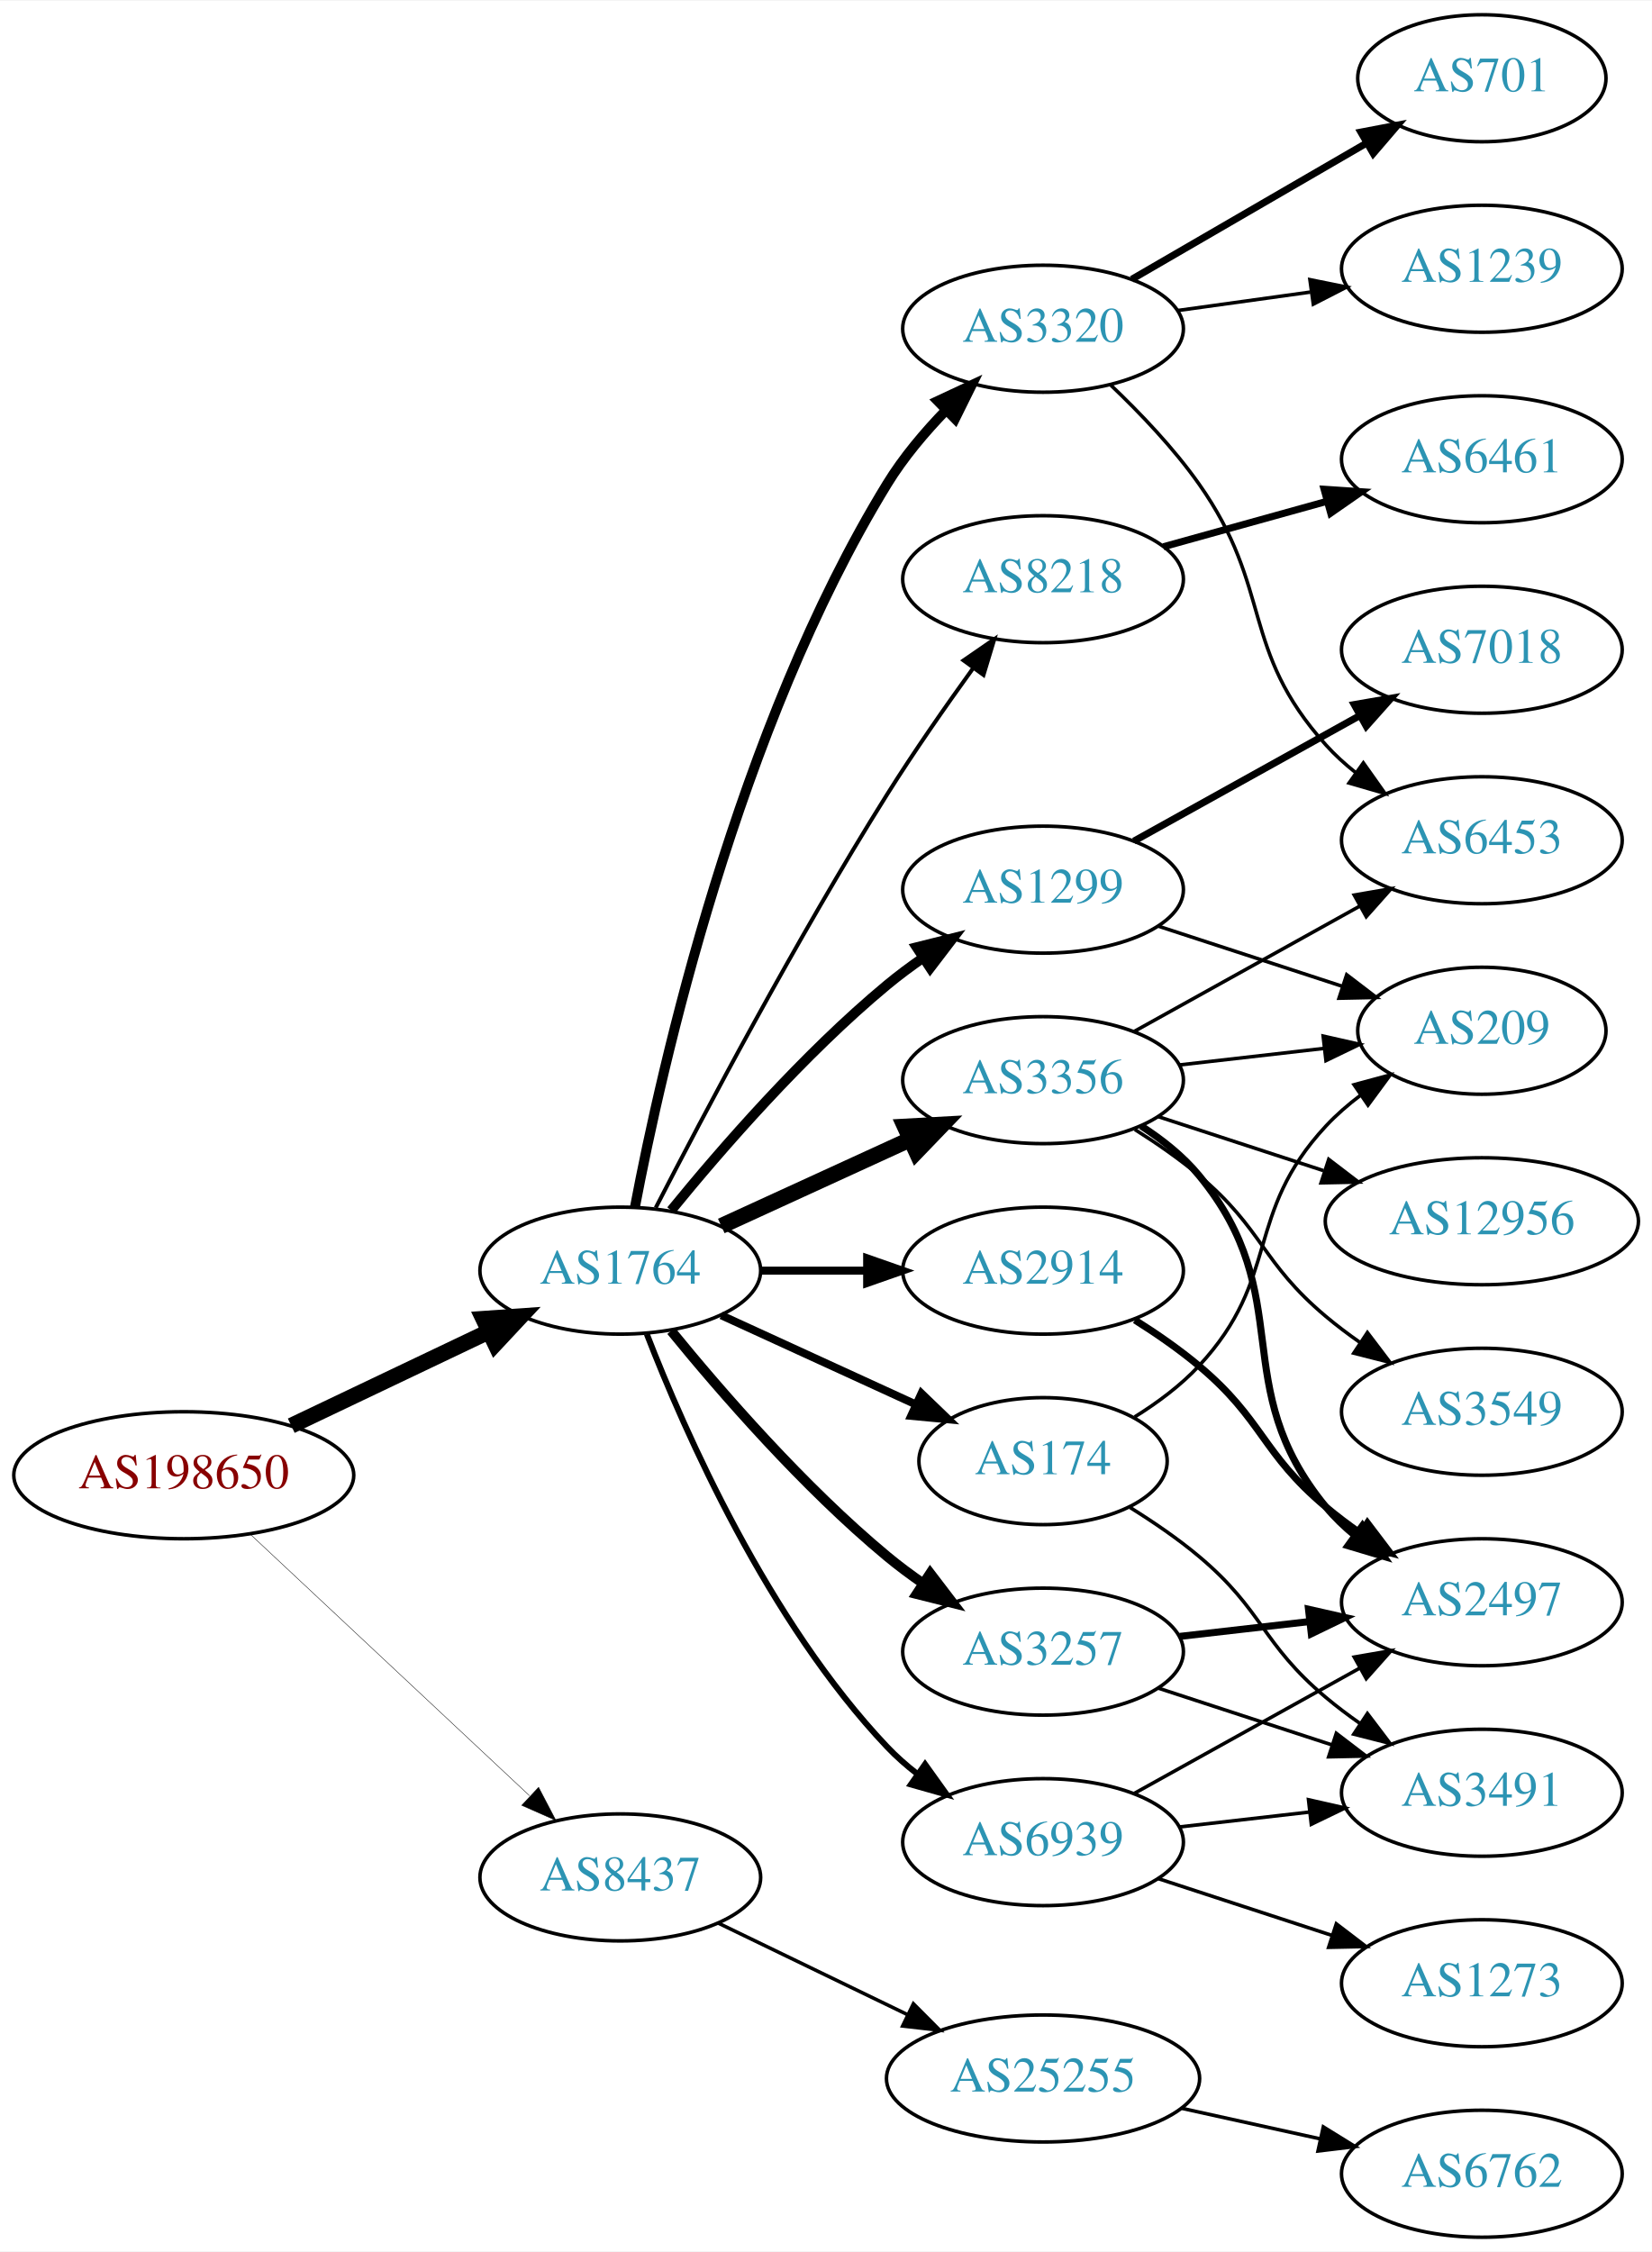
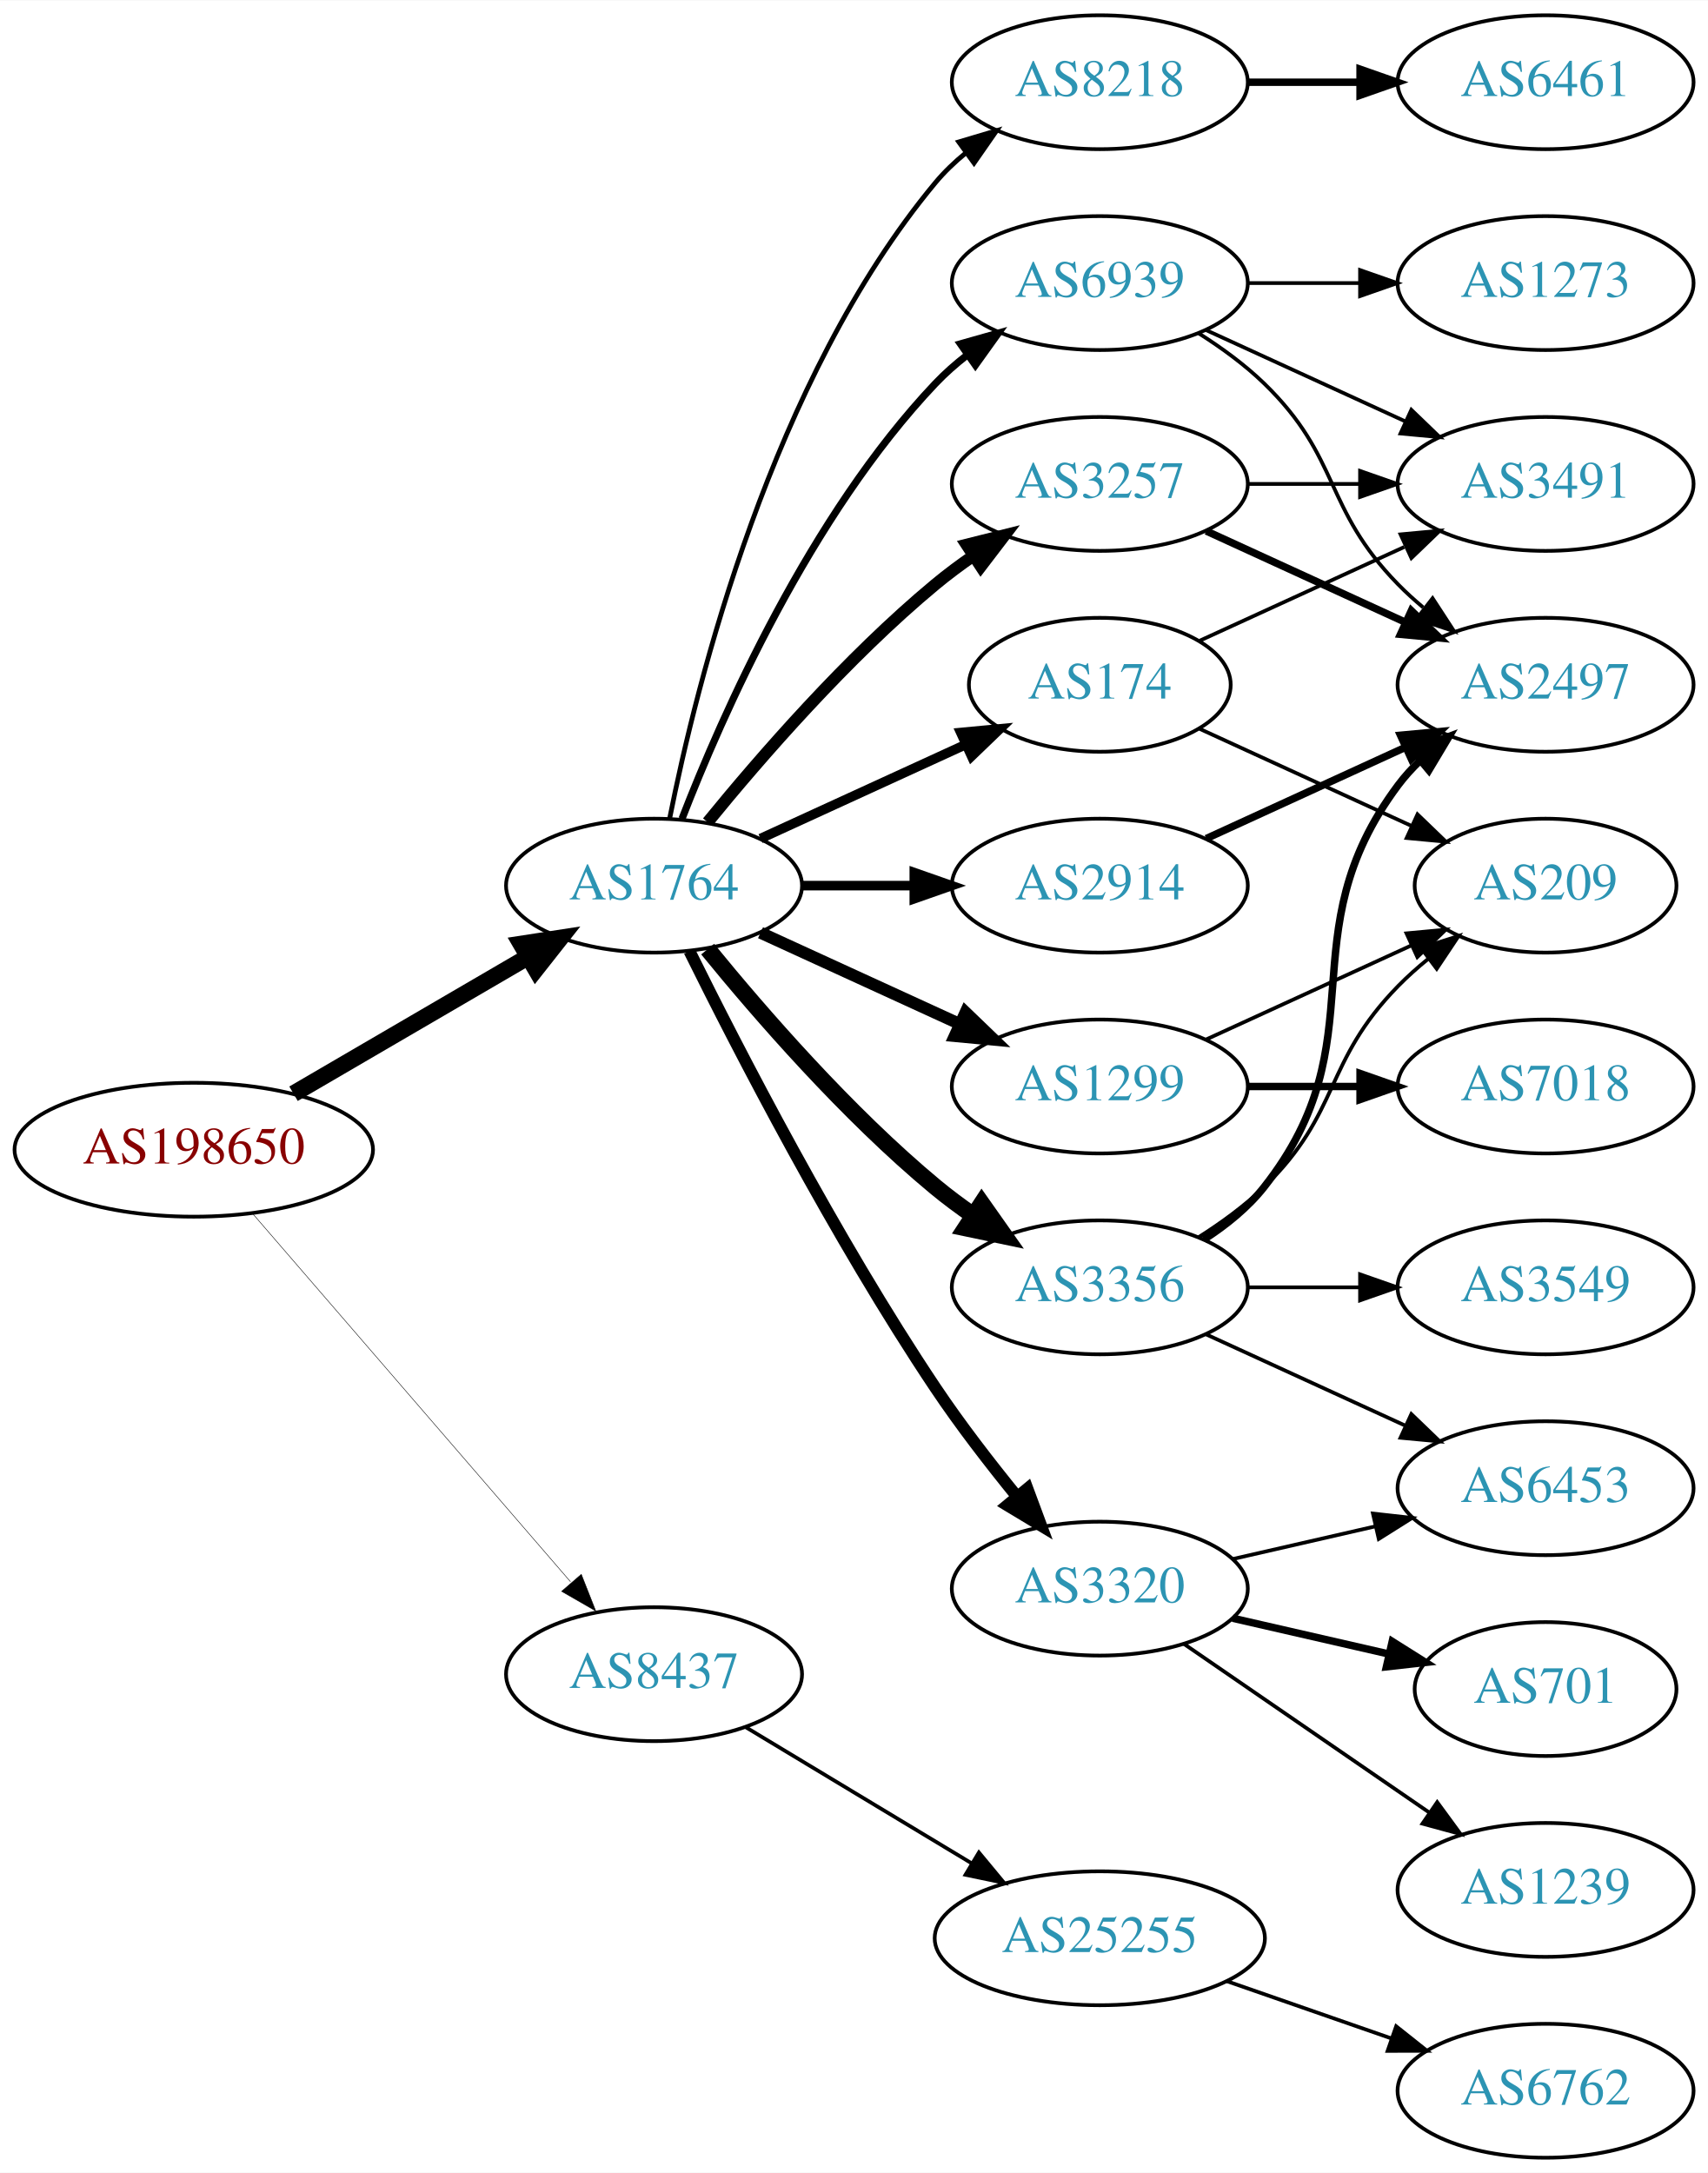
- <svg xmlns="http://www.w3.org/2000/svg" xmlns:xlink="http://www.w3.org/1999/xlink" width="468pt" height="638pt" viewBox="0.00 0.00 468.27 638.00">
-   <g id="graph0" class="graph" transform="scale(1 1) rotate(0) translate(4 634)">
-     <polygon fill="white" stroke="none" points="-4,4 -4,-634 464.269,-634 464.269,4 -4,4" />
+ <svg xmlns="http://www.w3.org/2000/svg" xmlns:xlink="http://www.w3.org/1999/xlink" width="459pt" height="584pt" viewBox="0.00 0.00 459.17 584.00">
+   <g id="graph0" class="graph" transform="scale(1 1) rotate(0) translate(4 580)">
+     <polygon fill="white" stroke="none" points="-4,4 -4,-580 455.17,-580 455.17,4 -4,4" />
    <g id="node1" class="node">
      <g id="a_node1">
        <a xlink:href="/asn/198650" xlink:title="AS198650 ~ APPLIED CHEMICALS Handels-GmbH [AT]">
-           <ellipse fill="#ffffff" stroke="black" cx="48.096" cy="-216" rx="48.192" ry="18" />
-           <text text-anchor="middle" x="48.096" y="-212.3" font-family="Times,serif" font-size="14.00" fill="#880000">AS198650</text>
+           <ellipse fill="#ffffff" stroke="black" cx="48.096" cy="-271" rx="48.192" ry="18" />
+           <text text-anchor="middle" x="48.096" y="-267.3" font-family="Times,serif" font-size="14.00" fill="#880000">AS198650</text>
        </a>
      </g>
    </g>
    <g id="node2" class="node">
      <g id="a_node2">
        <a xlink:href="/asn/1764" xlink:title="AS1764 ~ NEXTLAYER-AS [AT]">
-           <ellipse fill="#ffffff" stroke="black" cx="171.838" cy="-274" rx="39.794" ry="18" />
-           <text text-anchor="middle" x="171.838" y="-270.3" font-family="Times,serif" font-size="14.00" fill="#2c94b3">AS1764</text>
+           <ellipse fill="#ffffff" stroke="black" cx="171.838" cy="-342" rx="39.794" ry="18" />
+           <text text-anchor="middle" x="171.838" y="-338.3" font-family="Times,serif" font-size="14.00" fill="#2c94b3">AS1764</text>
        </a>
      </g>
    </g>
    <g id="edge1" class="edge">
-       <path fill="none" stroke="black" stroke-width="4.5" d="M78.566,-230.04C95.31,-238.017 116.419,-248.074 134.22,-256.555" />
-       <polygon fill="black" stroke="black" stroke-width="4.5" points="132.999,-260.334 143.72,-261.081 136.386,-253.225 132.999,-260.334" />
+       <path fill="none" stroke="black" stroke-width="4.5" d="M74.914,-286.057C93.314,-296.788 118.197,-311.3 138.009,-322.854" />
+       <polygon fill="black" stroke="black" stroke-width="4.5" points="136.091,-326.294 146.713,-327.93 140.058,-319.491 136.091,-326.294" />
    </g>
    <g id="node3" class="node">
      <g id="a_node3">
        <a xlink:href="/asn/8437" xlink:title="AS8437 ~ Hutchison Drei Austria GmbH [AT]">
-           <ellipse fill="#ffffff" stroke="black" cx="171.838" cy="-102" rx="39.794" ry="18" />
-           <text text-anchor="middle" x="171.838" y="-98.3" font-family="Times,serif" font-size="14.00" fill="#2c94b3">AS8437</text>
+           <ellipse fill="#ffffff" stroke="black" cx="171.838" cy="-130" rx="39.794" ry="18" />
+           <text text-anchor="middle" x="171.838" y="-126.3" font-family="Times,serif" font-size="14.00" fill="#2c94b3">AS8437</text>
        </a>
      </g>
    </g>
    <g id="edge2" class="edge">
-       <path fill="none" stroke="black" stroke-width="0.125" d="M67.059,-199.179C87.977,-179.592 122.648,-147.126 146.101,-125.164" />
-       <polygon fill="black" stroke="black" stroke-width="0.125" points="148.682,-127.542 153.589,-118.152 143.897,-122.432 148.682,-127.542" />
+       <path fill="none" stroke="black" stroke-width="0.129" d="M64.024,-253.711C85.406,-228.946 124.869,-183.24 149.379,-154.854" />
+       <polygon fill="black" stroke="black" stroke-width="0.129" points="152.282,-156.847 156.168,-146.99 146.984,-152.272 152.282,-156.847" />
    </g>
    <g id="node4" class="node">
      <g id="a_node4">
-         <a xlink:href="/asn/1299" xlink:title="AS1299 ~ Telia Carrier [EU]">
-           <ellipse fill="#ffffff" stroke="black" cx="291.681" cy="-382" rx="39.794" ry="18" />
-           <text text-anchor="middle" x="291.681" y="-378.3" font-family="Times,serif" font-size="14.00" fill="#2c94b3">AS1299</text>
+         <a xlink:href="/asn/174" xlink:title="AS174 ~ Cogent Communications [US]">
+           <ellipse fill="#ffffff" stroke="black" cx="291.681" cy="-396" rx="35.194" ry="18" />
+           <text text-anchor="middle" x="291.681" y="-392.3" font-family="Times,serif" font-size="14.00" fill="#2c94b3">AS174</text>
        </a>
      </g>
    </g>
    <g id="edge3" class="edge">
-       <path fill="none" stroke="black" stroke-width="2.812" d="M186.257,-291.065C200.372,-308.375 223.786,-335.345 247.484,-355 250.701,-357.668 254.201,-360.27 257.772,-362.741" />
-       <polygon fill="black" stroke="black" stroke-width="2.812" points="255.85,-365.666 266.128,-368.236 259.695,-359.817 255.85,-365.666" />
+       <path fill="none" stroke="black" stroke-width="2.571" d="M200.467,-354.661C216.883,-362.183 237.865,-371.798 255.461,-379.861" />
+       <polygon fill="black" stroke="black" stroke-width="2.571" points="254.29,-383.174 264.839,-384.158 257.206,-376.811 254.29,-383.174" />
    </g>
    <g id="node5" class="node">
      <g id="a_node5">
-         <a xlink:href="/asn/3257" xlink:title="AS3257 ~ GTT [DE]">
-           <ellipse fill="#ffffff" stroke="black" cx="291.681" cy="-166" rx="39.794" ry="18" />
-           <text text-anchor="middle" x="291.681" y="-162.3" font-family="Times,serif" font-size="14.00" fill="#2c94b3">AS3257</text>
+         <a xlink:href="/asn/3356" xlink:title="AS3356 ~ Level 3 Parent, LLC [US]">
+           <ellipse fill="#ffffff" stroke="black" cx="291.681" cy="-234" rx="39.794" ry="18" />
+           <text text-anchor="middle" x="291.681" y="-230.3" font-family="Times,serif" font-size="14.00" fill="#2c94b3">AS3356</text>
        </a>
      </g>
    </g>
    <g id="edge4" class="edge">
-       <path fill="none" stroke="black" stroke-width="2.812" d="M186.257,-256.935C200.372,-239.625 223.786,-212.655 247.484,-193 250.701,-190.332 254.201,-187.73 257.772,-185.259" />
-       <polygon fill="black" stroke="black" stroke-width="2.812" points="259.695,-188.183 266.128,-179.764 255.85,-182.334 259.695,-188.183" />
+       <path fill="none" stroke="black" stroke-width="4.5" d="M186.257,-324.935C200.372,-307.625 223.786,-280.655 247.484,-261 250.701,-258.332 254.201,-255.73 257.772,-253.259" />
+       <polygon fill="black" stroke="black" stroke-width="4.5" points="259.936,-256.548 266.128,-247.764 255.609,-249.968 259.936,-256.548" />
    </g>
    <g id="node6" class="node">
      <g id="a_node6">
-         <a xlink:href="/asn/174" xlink:title="AS174 ~ Cogent Communications [US]">
-           <ellipse fill="#ffffff" stroke="black" cx="291.681" cy="-220" rx="35.194" ry="18" />
-           <text text-anchor="middle" x="291.681" y="-216.3" font-family="Times,serif" font-size="14.00" fill="#2c94b3">AS174</text>
+         <a xlink:href="/asn/3257" xlink:title="AS3257 ~ GTT [DE]">
+           <ellipse fill="#ffffff" stroke="black" cx="291.681" cy="-450" rx="39.794" ry="18" />
+           <text text-anchor="middle" x="291.681" y="-446.3" font-family="Times,serif" font-size="14.00" fill="#2c94b3">AS3257</text>
        </a>
      </g>
    </g>
    <g id="edge5" class="edge">
-       <path fill="none" stroke="black" stroke-width="2.25" d="M200.467,-261.339C216.883,-253.817 237.865,-244.202 255.461,-236.139" />
-       <polygon fill="black" stroke="black" stroke-width="2.25" points="257.206,-239.189 264.839,-231.842 254.29,-232.826 257.206,-239.189" />
+       <path fill="none" stroke="black" stroke-width="3.214" d="M186.257,-359.065C200.372,-376.375 223.786,-403.345 247.484,-423 250.701,-425.668 254.201,-428.27 257.772,-430.741" />
+       <polygon fill="black" stroke="black" stroke-width="3.214" points="255.85,-433.666 266.128,-436.236 259.695,-427.817 255.85,-433.666" />
    </g>
    <g id="node7" class="node">
      <g id="a_node7">
-         <a xlink:href="/asn/2914" xlink:title="AS2914 ~ NTT America, Inc. [US]">
-           <ellipse fill="#ffffff" stroke="black" cx="291.681" cy="-274" rx="39.794" ry="18" />
-           <text text-anchor="middle" x="291.681" y="-270.3" font-family="Times,serif" font-size="14.00" fill="#2c94b3">AS2914</text>
+         <a xlink:href="/asn/3320" xlink:title="AS3320 ~ DTAG [DE]">
+           <ellipse fill="#ffffff" stroke="black" cx="291.681" cy="-153" rx="39.794" ry="18" />
+           <text text-anchor="middle" x="291.681" y="-149.3" font-family="Times,serif" font-size="14.00" fill="#2c94b3">AS3320</text>
        </a>
      </g>
    </g>
    <g id="edge6" class="edge">
-       <path fill="none" stroke="black" stroke-width="2.25" d="M211.751,-274C221.304,-274 231.654,-274 241.616,-274" />
-       <polygon fill="black" stroke="black" stroke-width="2.25" points="241.809,-277.5 251.809,-274 241.809,-270.5 241.809,-277.5" />
+       <path fill="none" stroke="black" stroke-width="3.214" d="M181.361,-324.4C194.369,-298.089 220.519,-247.283 247.484,-207 254.131,-197.07 262.139,-186.699 269.445,-177.731" />
+       <polygon fill="black" stroke="black" stroke-width="3.214" points="272.214,-179.875 275.898,-169.942 266.823,-175.409 272.214,-179.875" />
    </g>
    <g id="node8" class="node">
      <g id="a_node8">
-         <a xlink:href="/asn/8218" xlink:title="AS8218 ~ legacy Neotelecoms [FR]">
-           <ellipse fill="#ffffff" stroke="black" cx="291.681" cy="-470" rx="39.794" ry="18" />
-           <text text-anchor="middle" x="291.681" y="-466.3" font-family="Times,serif" font-size="14.00" fill="#2c94b3">AS8218</text>
+         <a xlink:href="/asn/1299" xlink:title="AS1299 ~ Telia Carrier [EU]">
+           <ellipse fill="#ffffff" stroke="black" cx="291.681" cy="-288" rx="39.794" ry="18" />
+           <text text-anchor="middle" x="291.681" y="-284.3" font-family="Times,serif" font-size="14.00" fill="#2c94b3">AS1299</text>
        </a>
      </g>
    </g>
    <g id="edge7" class="edge">
-       <path fill="none" stroke="black" stroke-width="1.125" d="M181.891,-291.835C195.361,-318.017 221.852,-368.172 247.484,-409 255.052,-421.054 264.064,-433.976 271.894,-444.81" />
-       <polygon fill="black" stroke="black" stroke-width="1.125" points="269.146,-446.982 277.87,-452.995 274.8,-442.854 269.146,-446.982" />
+       <path fill="none" stroke="black" stroke-width="3.214" d="M200.467,-329.339C216.424,-322.027 236.694,-312.739 253.977,-304.819" />
+       <polygon fill="black" stroke="black" stroke-width="3.214" points="255.592,-307.929 263.225,-300.581 252.676,-301.565 255.592,-307.929" />
    </g>
    <g id="node9" class="node">
      <g id="a_node9">
-         <a xlink:href="/asn/3356" xlink:title="AS3356 ~ Level 3 Parent, LLC [US]">
-           <ellipse fill="#ffffff" stroke="black" cx="291.681" cy="-328" rx="39.794" ry="18" />
-           <text text-anchor="middle" x="291.681" y="-324.3" font-family="Times,serif" font-size="14.00" fill="#2c94b3">AS3356</text>
+         <a xlink:href="/asn/2914" xlink:title="AS2914 ~ NTT America, Inc. [US]">
+           <ellipse fill="#ffffff" stroke="black" cx="291.681" cy="-342" rx="39.794" ry="18" />
+           <text text-anchor="middle" x="291.681" y="-338.3" font-family="Times,serif" font-size="14.00" fill="#2c94b3">AS2914</text>
        </a>
      </g>
    </g>
    <g id="edge8" class="edge">
-       <path fill="none" stroke="black" stroke-width="4.5" d="M200.467,-286.661C216.424,-293.973 236.694,-303.261 253.977,-311.181" />
-       <polygon fill="black" stroke="black" stroke-width="4.5" points="252.493,-314.832 263.225,-315.419 255.774,-307.673 252.493,-314.832" />
+       <path fill="none" stroke="black" stroke-width="2.571" d="M211.751,-342C221.304,-342 231.654,-342 241.616,-342" />
+       <polygon fill="black" stroke="black" stroke-width="2.571" points="241.809,-345.5 251.809,-342 241.809,-338.5 241.809,-345.5" />
    </g>
    <g id="node10" class="node">
      <g id="a_node10">
-         <a xlink:href="/asn/3320" xlink:title="AS3320 ~ DTAG [DE]">
-           <ellipse fill="#ffffff" stroke="black" cx="291.681" cy="-541" rx="39.794" ry="18" />
-           <text text-anchor="middle" x="291.681" y="-537.3" font-family="Times,serif" font-size="14.00" fill="#2c94b3">AS3320</text>
+         <a xlink:href="/asn/8218" xlink:title="AS8218 ~ legacy Neotelecoms [FR]">
+           <ellipse fill="#ffffff" stroke="black" cx="291.681" cy="-558" rx="39.794" ry="18" />
+           <text text-anchor="middle" x="291.681" y="-554.3" font-family="Times,serif" font-size="14.00" fill="#2c94b3">AS8218</text>
        </a>
      </g>
    </g>
    <g id="edge9" class="edge">
-       <path fill="none" stroke="black" stroke-width="2.812" d="M175.98,-291.939C183.48,-331.398 205.047,-427.719 247.484,-497 252.066,-504.48 258.14,-511.679 264.282,-518.011" />
-       <polygon fill="black" stroke="black" stroke-width="2.812" points="261.841,-520.519 271.437,-525.01 266.736,-515.516 261.841,-520.519" />
+       <path fill="none" stroke="black" stroke-width="1.286" d="M176.037,-360.073C183.2,-396.141 203.474,-478.125 247.484,-531 249.889,-533.889 252.686,-536.563 255.678,-539.013" />
+       <polygon fill="black" stroke="black" stroke-width="1.286" points="253.766,-541.95 263.921,-544.973 257.868,-536.277 253.766,-541.95" />
    </g>
    <g id="node11" class="node">
      <g id="a_node11">
        <a xlink:href="/asn/6939" xlink:title="AS6939 ~ Hurricane Electric LLC [US]">
-           <ellipse fill="#ffffff" stroke="black" cx="291.681" cy="-112" rx="39.794" ry="18" />
-           <text text-anchor="middle" x="291.681" y="-108.3" font-family="Times,serif" font-size="14.00" fill="#2c94b3">AS6939</text>
+           <ellipse fill="#ffffff" stroke="black" cx="291.681" cy="-504" rx="39.794" ry="18" />
+           <text text-anchor="middle" x="291.681" y="-500.3" font-family="Times,serif" font-size="14.00" fill="#2c94b3">AS6939</text>
        </a>
      </g>
    </g>
    <g id="edge10" class="edge">
-       <path fill="none" stroke="black" stroke-width="1.688" d="M179.361,-256.006C190.112,-228.272 213.769,-174.571 247.484,-139 250.07,-136.272 252.988,-133.706 256.056,-131.323" />
-       <polygon fill="black" stroke="black" stroke-width="1.688" points="258.234,-134.07 264.404,-125.457 254.21,-128.342 258.234,-134.07" />
-     </g>
-     <g id="node22" class="node">
-       <g id="a_node22">
+       <path fill="none" stroke="black" stroke-width="1.929" d="M179.361,-359.994C190.112,-387.728 213.769,-441.429 247.484,-477 250.07,-479.728 252.988,-482.294 256.056,-484.677" />
+       <polygon fill="black" stroke="black" stroke-width="1.929" points="254.21,-487.658 264.404,-490.543 258.234,-481.93 254.21,-487.658" />
+     </g>
+     <g id="node21" class="node">
+       <g id="a_node21">
        <a xlink:href="/asn/25255" xlink:title="AS25255 ~ ==&gt; TELE2 AUSTRIA &lt;== [AT]">
-           <ellipse fill="#ffffff" stroke="black" cx="291.681" cy="-45" rx="44.393" ry="18" />
-           <text text-anchor="middle" x="291.681" y="-41.3" font-family="Times,serif" font-size="14.00" fill="#2c94b3">AS25255</text>
-         </a>
-       </g>
-     </g>
-     <g id="edge27" class="edge">
-       <path fill="none" stroke="black" d="M199.578,-89.066C215.392,-81.417 235.667,-71.61 253.074,-63.19" />
-       <polygon fill="black" stroke="black" points="254.925,-66.183 262.403,-58.678 251.877,-59.882 254.925,-66.183" />
+           <ellipse fill="#ffffff" stroke="black" cx="291.681" cy="-59" rx="44.393" ry="18" />
+           <text text-anchor="middle" x="291.681" y="-55.3" font-family="Times,serif" font-size="14.00" fill="#2c94b3">AS25255</text>
+         </a>
+       </g>
+     </g>
+     <g id="edge26" class="edge">
+       <path fill="none" stroke="black" d="M196.402,-115.803C213.876,-105.275 237.933,-90.78 257.372,-79.068" />
+       <polygon fill="black" stroke="black" points="259.179,-82.066 265.939,-73.907 255.567,-76.07 259.179,-82.066" />
    </g>
    <g id="node12" class="node">
      <g id="a_node12">
-         <a xlink:href="/asn/7018" xlink:title="AS7018 ~ AT&amp;T Services, Inc. [US]">
-           <ellipse fill="#ffffff" stroke="black" cx="416.073" cy="-450" rx="39.794" ry="18" />
-           <text text-anchor="middle" x="416.073" y="-446.3" font-family="Times,serif" font-size="14.00" fill="#2c94b3">AS7018</text>
+         <a xlink:href="/asn/3491" xlink:title="AS3491 ~ PCCW Global, Inc. [US]">
+           <ellipse fill="#ffffff" stroke="black" cx="411.523" cy="-450" rx="39.794" ry="18" />
+           <text text-anchor="middle" x="411.523" y="-446.3" font-family="Times,serif" font-size="14.00" fill="#2c94b3">AS3491</text>
        </a>
      </g>
    </g>
    <g id="edge11" class="edge">
-       <path fill="none" stroke="black" stroke-width="2" d="M317.448,-395.761C335.863,-405.992 361.196,-420.066 381.441,-431.315" />
-       <polygon fill="black" stroke="black" stroke-width="2" points="379.9,-434.462 390.342,-436.26 383.3,-428.343 379.9,-434.462" />
+       <path fill="none" stroke="black" d="M318.542,-407.851C334.662,-415.238 355.665,-424.862 373.53,-433.048" />
+       <polygon fill="black" stroke="black" points="372.532,-436.441 383.081,-437.425 375.448,-430.077 372.532,-436.441" />
    </g>
    <g id="node13" class="node">
      <g id="a_node13">
        <a xlink:href="/asn/209" xlink:title="AS209 ~ CenturyLink Communications, LLC [US]">
-           <ellipse fill="#ffffff" stroke="black" cx="416.073" cy="-342" rx="35.194" ry="18" />
-           <text text-anchor="middle" x="416.073" y="-338.3" font-family="Times,serif" font-size="14.00" fill="#2c94b3">AS209</text>
+           <ellipse fill="#ffffff" stroke="black" cx="411.523" cy="-342" rx="35.194" ry="18" />
+           <text text-anchor="middle" x="411.523" y="-338.3" font-family="Times,serif" font-size="14.00" fill="#2c94b3">AS209</text>
        </a>
      </g>
    </g>
    <g id="edge12" class="edge">
-       <path fill="none" stroke="black" d="M324.2,-371.699C340.186,-366.474 359.737,-360.085 376.603,-354.573" />
-       <polygon fill="black" stroke="black" points="377.758,-357.877 386.176,-351.444 375.584,-351.224 377.758,-357.877" />
+       <path fill="none" stroke="black" d="M318.542,-384.149C335.273,-376.482 357.263,-366.406 375.547,-358.028" />
+       <polygon fill="black" stroke="black" points="377.089,-361.171 384.722,-353.823 374.173,-354.807 377.089,-361.171" />
+     </g>
+     <g id="edge21" class="edge">
+       <path fill="none" stroke="black" d="M318.21,-247.462C324.372,-251.362 330.674,-255.948 335.877,-261 356.57,-281.094 351.704,-294.383 371.877,-315 374.356,-317.534 377.102,-319.983 379.955,-322.304" />
+       <polygon fill="black" stroke="black" points="378.046,-325.248 388.14,-328.468 382.257,-319.657 378.046,-325.248" />
    </g>
    <g id="node14" class="node">
      <g id="a_node14">
-         <a xlink:href="/asn/3491" xlink:title="AS3491 ~ PCCW Global, Inc. [US]">
-           <ellipse fill="#ffffff" stroke="black" cx="416.073" cy="-126" rx="39.794" ry="18" />
-           <text text-anchor="middle" x="416.073" y="-122.3" font-family="Times,serif" font-size="14.00" fill="#2c94b3">AS3491</text>
-         </a>
-       </g>
-     </g>
-     <g id="edge22" class="edge">
-       <path fill="none" stroke="black" d="M324.2,-155.699C339.215,-150.792 357.376,-144.856 373.503,-139.586" />
-       <polygon fill="black" stroke="black" points="374.817,-142.839 383.235,-136.405 372.643,-136.185 374.817,-142.839" />
+         <a xlink:href="/asn/2497" xlink:title="AS2497 ~ Internet Initiative Japan Inc. [JP]">
+           <ellipse fill="#ffffff" stroke="black" cx="411.523" cy="-396" rx="39.794" ry="18" />
+           <text text-anchor="middle" x="411.523" y="-392.3" font-family="Times,serif" font-size="14.00" fill="#2c94b3">AS2497</text>
+         </a>
+       </g>
+     </g>
+     <g id="edge19" class="edge">
+       <path fill="none" stroke="black" stroke-width="2" d="M319.652,-246.855C325.64,-250.72 331.5,-255.441 335.877,-261 367.175,-300.754 341.605,-328.458 371.877,-369 373.621,-371.336 375.628,-373.545 377.792,-375.617" />
+       <polygon fill="black" stroke="black" stroke-width="2" points="375.67,-378.405 385.592,-382.118 380.151,-373.027 375.67,-378.405" />
    </g>
    <g id="node17" class="node">
      <g id="a_node17">
-         <a xlink:href="/asn/2497" xlink:title="AS2497 ~ Internet Initiative Japan Inc. [JP]">
-           <ellipse fill="#ffffff" stroke="black" cx="416.073" cy="-180" rx="39.794" ry="18" />
-           <text text-anchor="middle" x="416.073" y="-176.3" font-family="Times,serif" font-size="14.00" fill="#2c94b3">AS2497</text>
-         </a>
-       </g>
-     </g>
-     <g id="edge21" class="edge">
-       <path fill="none" stroke="black" stroke-width="2" d="M330.401,-170.315C342.034,-171.645 355.001,-173.129 367.222,-174.527" />
-       <polygon fill="black" stroke="black" stroke-width="2" points="366.933,-178.016 377.266,-175.675 367.729,-171.062 366.933,-178.016" />
-     </g>
-     <g id="edge14" class="edge">
-       <path fill="none" stroke="black" d="M317.672,-232.541C324.12,-236.559 330.695,-241.433 335.877,-247 359.174,-272.032 348.579,-289.968 371.877,-315 374.791,-318.132 378.147,-321.044 381.673,-323.708" />
-       <polygon fill="black" stroke="black" points="379.851,-326.702 390.081,-329.459 383.803,-320.925 379.851,-326.702" />
-     </g>
-     <g id="edge13" class="edge">
-       <path fill="none" stroke="black" d="M316.372,-206.842C322.949,-202.758 329.916,-198.004 335.877,-193 354.196,-177.623 353.557,-168.377 371.877,-153 374.914,-150.45 378.213,-147.965 381.588,-145.601" />
-       <polygon fill="black" stroke="black" points="383.631,-148.446 390.031,-140.002 379.763,-142.612 383.631,-148.446" />
-     </g>
-     <g id="edge23" class="edge">
-       <path fill="none" stroke="black" stroke-width="2" d="M317.722,-259.998C323.894,-256.108 330.322,-251.662 335.877,-247 354.196,-231.623 353.557,-222.377 371.877,-207 374.914,-204.45 378.213,-201.965 381.588,-199.601" />
-       <polygon fill="black" stroke="black" stroke-width="2" points="383.631,-202.446 390.031,-194.002 379.763,-196.612 383.631,-202.446" />
-     </g>
-     <g id="node15" class="node">
-       <g id="a_node15">
-         <a xlink:href="/asn/6461" xlink:title="AS6461 ~ Zayo Bandwidth [US]">
-           <ellipse fill="#ffffff" stroke="black" cx="416.073" cy="-504" rx="39.794" ry="18" />
-           <text text-anchor="middle" x="416.073" y="-500.3" font-family="Times,serif" font-size="14.00" fill="#2c94b3">AS6461</text>
-         </a>
-       </g>
-     </g>
-     <g id="edge15" class="edge">
-       <path fill="none" stroke="black" stroke-width="2" d="M325.802,-479.201C340.088,-483.17 356.98,-487.862 372.205,-492.092" />
-       <polygon fill="black" stroke="black" stroke-width="2" points="371.353,-495.487 381.925,-494.792 373.227,-488.743 371.353,-495.487" />
-     </g>
-     <g id="edge20" class="edge">
-       <path fill="none" stroke="black" d="M330.401,-332.315C343.386,-333.8 358.033,-335.475 371.45,-337.01" />
-       <polygon fill="black" stroke="black" points="371.088,-340.491 381.421,-338.151 371.884,-333.537 371.088,-340.491" />
-     </g>
-     <g id="node16" class="node">
-       <g id="a_node16">
        <a xlink:href="/asn/6453" xlink:title="AS6453 ~ TATA COMMUNICATIONS (AMERICA) INC [US]">
-           <ellipse fill="#ffffff" stroke="black" cx="416.073" cy="-396" rx="39.794" ry="18" />
-           <text text-anchor="middle" x="416.073" y="-392.3" font-family="Times,serif" font-size="14.00" fill="#2c94b3">AS6453</text>
-         </a>
-       </g>
-     </g>
-     <g id="edge16" class="edge">
-       <path fill="none" stroke="black" d="M317.448,-341.761C335.863,-351.992 361.196,-366.066 381.441,-377.315" />
-       <polygon fill="black" stroke="black" points="379.9,-380.462 390.342,-382.26 383.3,-374.343 379.9,-380.462" />
-     </g>
-     <g id="edge17" class="edge">
-       <path fill="none" stroke="black" stroke-width="2" d="M319.48,-315.006C325.474,-311.146 331.379,-306.461 335.877,-301 364.317,-266.467 343.436,-241.533 371.877,-207 374.266,-204.099 377.053,-201.417 380.039,-198.961" />
-       <polygon fill="black" stroke="black" stroke-width="2" points="382.229,-201.696 388.273,-192.994 378.122,-196.028 382.229,-201.696" />
+           <ellipse fill="#ffffff" stroke="black" cx="411.523" cy="-180" rx="39.794" ry="18" />
+           <text text-anchor="middle" x="411.523" y="-176.3" font-family="Times,serif" font-size="14.00" fill="#2c94b3">AS6453</text>
+         </a>
+       </g>
+     </g>
+     <g id="edge18" class="edge">
+       <path fill="none" stroke="black" d="M320.309,-221.339C336.266,-214.027 356.537,-204.739 373.82,-196.819" />
+       <polygon fill="black" stroke="black" points="375.434,-199.929 383.067,-192.581 372.518,-193.565 375.434,-199.929" />
    </g>
    <g id="node18" class="node">
      <g id="a_node18">
        <a xlink:href="/asn/3549" xlink:title="AS3549 ~ Level 3 Parent, LLC [US]">
-           <ellipse fill="#ffffff" stroke="black" cx="416.073" cy="-234" rx="39.794" ry="18" />
-           <text text-anchor="middle" x="416.073" y="-230.3" font-family="Times,serif" font-size="14.00" fill="#2c94b3">AS3549</text>
-         </a>
-       </g>
-     </g>
-     <g id="edge18" class="edge">
-       <path fill="none" stroke="black" d="M317.722,-313.998C323.894,-310.108 330.322,-305.662 335.877,-301 354.196,-285.623 353.557,-276.377 371.877,-261 374.914,-258.45 378.213,-255.965 381.588,-253.601" />
-       <polygon fill="black" stroke="black" points="383.631,-256.446 390.031,-248.002 379.763,-250.612 383.631,-256.446" />
+           <ellipse fill="#ffffff" stroke="black" cx="411.523" cy="-234" rx="39.794" ry="18" />
+           <text text-anchor="middle" x="411.523" y="-230.3" font-family="Times,serif" font-size="14.00" fill="#2c94b3">AS3549</text>
+         </a>
+       </g>
+     </g>
+     <g id="edge20" class="edge">
+       <path fill="none" stroke="black" d="M331.593,-234C341.146,-234 351.496,-234 361.459,-234" />
+       <polygon fill="black" stroke="black" points="361.651,-237.5 371.651,-234 361.651,-230.5 361.651,-237.5" />
+     </g>
+     <g id="edge13" class="edge">
+       <path fill="none" stroke="black" d="M331.593,-450C341.146,-450 351.496,-450 361.459,-450" />
+       <polygon fill="black" stroke="black" points="361.651,-453.5 371.651,-450 361.651,-446.5 361.651,-453.5" />
+     </g>
+     <g id="edge14" class="edge">
+       <path fill="none" stroke="black" stroke-width="2" d="M320.309,-437.339C336.266,-430.027 356.537,-420.739 373.82,-412.819" />
+       <polygon fill="black" stroke="black" stroke-width="2" points="375.434,-415.929 383.067,-408.581 372.518,-409.565 375.434,-415.929" />
+     </g>
+     <g id="node15" class="node">
+       <g id="a_node15">
+         <a xlink:href="/asn/701" xlink:title="AS701 ~ UUNET [US]">
+           <ellipse fill="#ffffff" stroke="black" cx="411.523" cy="-126" rx="35.194" ry="18" />
+           <text text-anchor="middle" x="411.523" y="-122.3" font-family="Times,serif" font-size="14.00" fill="#2c94b3">AS701</text>
+         </a>
+       </g>
+     </g>
+     <g id="edge15" class="edge">
+       <path fill="none" stroke="black" stroke-width="2" d="M327.4,-145.045C340.492,-142.045 355.514,-138.604 369.155,-135.478" />
+       <polygon fill="black" stroke="black" stroke-width="2" points="370.297,-138.807 379.262,-133.162 368.733,-131.984 370.297,-138.807" />
+     </g>
+     <g id="node16" class="node">
+       <g id="a_node16">
+         <a xlink:href="/asn/1239" xlink:title="AS1239 ~ Sprint [US]">
+           <ellipse fill="#ffffff" stroke="black" cx="411.523" cy="-72" rx="39.794" ry="18" />
+           <text text-anchor="middle" x="411.523" y="-68.3" font-family="Times,serif" font-size="14.00" fill="#2c94b3">AS1239</text>
+         </a>
+       </g>
+     </g>
+     <g id="edge16" class="edge">
+       <path fill="none" stroke="black" d="M314.295,-138.143C332.783,-125.435 359.597,-107.005 380.227,-92.825" />
+       <polygon fill="black" stroke="black" points="382.388,-95.586 388.647,-87.037 378.423,-89.817 382.388,-95.586" />
+     </g>
+     <g id="edge17" class="edge">
+       <path fill="none" stroke="black" d="M327.4,-160.955C339.4,-163.704 353.021,-166.825 365.713,-169.733" />
+       <polygon fill="black" stroke="black" points="365.116,-173.187 375.645,-172.009 366.679,-166.364 365.116,-173.187" />
+     </g>
+     <g id="edge23" class="edge">
+       <path fill="none" stroke="black" d="M320.309,-300.661C336.726,-308.183 357.707,-317.798 375.304,-325.861" />
+       <polygon fill="black" stroke="black" points="374.132,-329.174 384.681,-330.158 377.048,-322.811 374.132,-329.174" />
    </g>
    <g id="node19" class="node">
      <g id="a_node19">
-         <a xlink:href="/asn/12956" xlink:title="AS12956 ~ TELXIUS [ES]">
-           <ellipse fill="#ffffff" stroke="black" cx="416.073" cy="-288" rx="44.393" ry="18" />
-           <text text-anchor="middle" x="416.073" y="-284.3" font-family="Times,serif" font-size="14.00" fill="#2c94b3">AS12956</text>
-         </a>
-       </g>
-     </g>
-     <g id="edge19" class="edge">
-       <path fill="none" stroke="black" d="M324.2,-317.699C338.492,-313.028 355.635,-307.425 371.161,-302.351" />
-       <polygon fill="black" stroke="black" points="372.666,-305.542 381.084,-299.108 370.491,-298.888 372.666,-305.542" />
-     </g>
-     <g id="edge26" class="edge">
-       <path fill="none" stroke="black" d="M310.884,-525.019C319.177,-517.131 328.717,-507.146 335.877,-497 356.963,-467.116 347.419,-450.194 371.877,-423 374.39,-420.205 377.259,-417.595 380.297,-415.183" />
-       <polygon fill="black" stroke="black" points="382.481,-417.925 388.604,-409.279 378.425,-412.22 382.481,-417.925" />
+         <a xlink:href="/asn/7018" xlink:title="AS7018 ~ AT&amp;T Services, Inc. [US]">
+           <ellipse fill="#ffffff" stroke="black" cx="411.523" cy="-288" rx="39.794" ry="18" />
+           <text text-anchor="middle" x="411.523" y="-284.3" font-family="Times,serif" font-size="14.00" fill="#2c94b3">AS7018</text>
+         </a>
+       </g>
+     </g>
+     <g id="edge22" class="edge">
+       <path fill="none" stroke="black" stroke-width="2" d="M331.593,-288C341.146,-288 351.496,-288 361.459,-288" />
+       <polygon fill="black" stroke="black" stroke-width="2" points="361.651,-291.5 371.651,-288 361.651,-284.5 361.651,-291.5" />
+     </g>
+     <g id="edge24" class="edge">
+       <path fill="none" stroke="black" stroke-width="2" d="M320.309,-354.661C336.266,-361.973 356.537,-371.261 373.82,-379.181" />
+       <polygon fill="black" stroke="black" stroke-width="2" points="372.518,-382.435 383.067,-383.419 375.434,-376.071 372.518,-382.435" />
    </g>
    <g id="node20" class="node">
      <g id="a_node20">
-         <a xlink:href="/asn/701" xlink:title="AS701 ~ UUNET [US]">
-           <ellipse fill="#ffffff" stroke="black" cx="416.073" cy="-612" rx="35.194" ry="18" />
-           <text text-anchor="middle" x="416.073" y="-608.3" font-family="Times,serif" font-size="14.00" fill="#2c94b3">AS701</text>
-         </a>
-       </g>
-     </g>
-     <g id="edge24" class="edge">
-       <path fill="none" stroke="black" stroke-width="2" d="M316.861,-555.027C335.916,-566.081 362.641,-581.584 383.403,-593.628" />
-       <polygon fill="black" stroke="black" stroke-width="2" points="381.778,-596.732 392.184,-598.722 385.29,-590.677 381.778,-596.732" />
-     </g>
-     <g id="node21" class="node">
-       <g id="a_node21">
-         <a xlink:href="/asn/1239" xlink:title="AS1239 ~ Sprint [US]">
-           <ellipse fill="#ffffff" stroke="black" cx="416.073" cy="-558" rx="39.794" ry="18" />
-           <text text-anchor="middle" x="416.073" y="-554.3" font-family="Times,serif" font-size="14.00" fill="#2c94b3">AS1239</text>
+         <a xlink:href="/asn/6461" xlink:title="AS6461 ~ Zayo Bandwidth [US]">
+           <ellipse fill="#ffffff" stroke="black" cx="411.523" cy="-558" rx="39.794" ry="18" />
+           <text text-anchor="middle" x="411.523" y="-554.3" font-family="Times,serif" font-size="14.00" fill="#2c94b3">AS6461</text>
        </a>
      </g>
    </g>
    <g id="edge25" class="edge">
-       <path fill="none" stroke="black" d="M329.734,-546.147C341.607,-547.796 354.924,-549.645 367.443,-551.384" />
-       <polygon fill="black" stroke="black" points="367.336,-554.903 377.722,-552.812 368.299,-547.97 367.336,-554.903" />
-     </g>
-     <g id="edge31" class="edge">
-       <path fill="none" stroke="black" d="M330.401,-116.315C342.034,-117.645 355.001,-119.129 367.222,-120.527" />
-       <polygon fill="black" stroke="black" points="366.933,-124.016 377.266,-121.675 367.729,-117.062 366.933,-124.016" />
+       <path fill="none" stroke="black" stroke-width="2" d="M331.593,-558C341.146,-558 351.496,-558 361.459,-558" />
+       <polygon fill="black" stroke="black" stroke-width="2" points="361.651,-561.5 371.651,-558 361.651,-554.5 361.651,-561.5" />
    </g>
    <g id="edge29" class="edge">
-       <path fill="none" stroke="black" d="M317.448,-125.761C335.863,-135.992 361.196,-150.066 381.441,-161.315" />
-       <polygon fill="black" stroke="black" points="379.9,-164.462 390.342,-166.26 383.3,-158.343 379.9,-164.462" />
-     </g>
-     <g id="node24" class="node">
-       <g id="a_node24">
-         <a xlink:href="/asn/1273" xlink:title="AS1273 ~ Vodafone Group PLC [EU]">
-           <ellipse fill="#ffffff" stroke="black" cx="416.073" cy="-72" rx="39.794" ry="18" />
-           <text text-anchor="middle" x="416.073" y="-68.3" font-family="Times,serif" font-size="14.00" fill="#2c94b3">AS1273</text>
-         </a>
-       </g>
-     </g>
-     <g id="edge30" class="edge">
-       <path fill="none" stroke="black" d="M324.2,-101.699C339.215,-96.792 357.376,-90.856 373.503,-85.586" />
-       <polygon fill="black" stroke="black" points="374.817,-88.838 383.235,-82.405 372.643,-82.185 374.817,-88.838" />
+       <path fill="none" stroke="black" d="M320.309,-491.339C336.266,-484.027 356.537,-474.739 373.82,-466.819" />
+       <polygon fill="black" stroke="black" points="375.434,-469.929 383.067,-462.581 372.518,-463.565 375.434,-469.929" />
+     </g>
+     <g id="edge28" class="edge">
+       <path fill="none" stroke="black" d="M318.21,-490.538C324.372,-486.638 330.674,-482.052 335.877,-477 356.57,-456.906 351.704,-443.617 371.877,-423 373.969,-420.861 376.253,-418.782 378.63,-416.79" />
+       <polygon fill="black" stroke="black" points="381.148,-419.268 386.929,-410.389 376.873,-413.725 381.148,-419.268" />
    </g>
    <g id="node23" class="node">
      <g id="a_node23">
+         <a xlink:href="/asn/1273" xlink:title="AS1273 ~ Vodafone Group PLC [EU]">
+           <ellipse fill="#ffffff" stroke="black" cx="411.523" cy="-504" rx="39.794" ry="18" />
+           <text text-anchor="middle" x="411.523" y="-500.3" font-family="Times,serif" font-size="14.00" fill="#2c94b3">AS1273</text>
+         </a>
+       </g>
+     </g>
+     <g id="edge30" class="edge">
+       <path fill="none" stroke="black" d="M331.593,-504C341.146,-504 351.496,-504 361.459,-504" />
+       <polygon fill="black" stroke="black" points="361.651,-507.5 371.651,-504 361.651,-500.5 361.651,-507.5" />
+     </g>
+     <g id="node22" class="node">
+       <g id="a_node22">
        <a xlink:href="/asn/6762" xlink:title="AS6762 ~ TELECOM ITALIA SPARKLE S.p.A. [IT]">
-           <ellipse fill="#ffffff" stroke="black" cx="416.073" cy="-18" rx="39.794" ry="18" />
-           <text text-anchor="middle" x="416.073" y="-14.3" font-family="Times,serif" font-size="14.00" fill="#2c94b3">AS6762</text>
-         </a>
-       </g>
-     </g>
-     <g id="edge28" class="edge">
-       <path fill="none" stroke="black" d="M331.07,-36.531C343.461,-33.798 357.308,-30.743 370.129,-27.915" />
-       <polygon fill="black" stroke="black" points="371.132,-31.278 380.143,-25.706 369.624,-24.442 371.132,-31.278" />
+           <ellipse fill="#ffffff" stroke="black" cx="411.523" cy="-18" rx="39.794" ry="18" />
+           <text text-anchor="middle" x="411.523" y="-14.3" font-family="Times,serif" font-size="14.00" fill="#2c94b3">AS6762</text>
+         </a>
+       </g>
+     </g>
+     <g id="edge27" class="edge">
+       <path fill="none" stroke="black" d="M325.82,-47.47C339.537,-42.698 355.577,-37.117 369.986,-32.104" />
+       <polygon fill="black" stroke="black" points="371.358,-35.332 379.653,-28.741 369.058,-28.721 371.358,-35.332" />
    </g>
  </g>
</svg>
